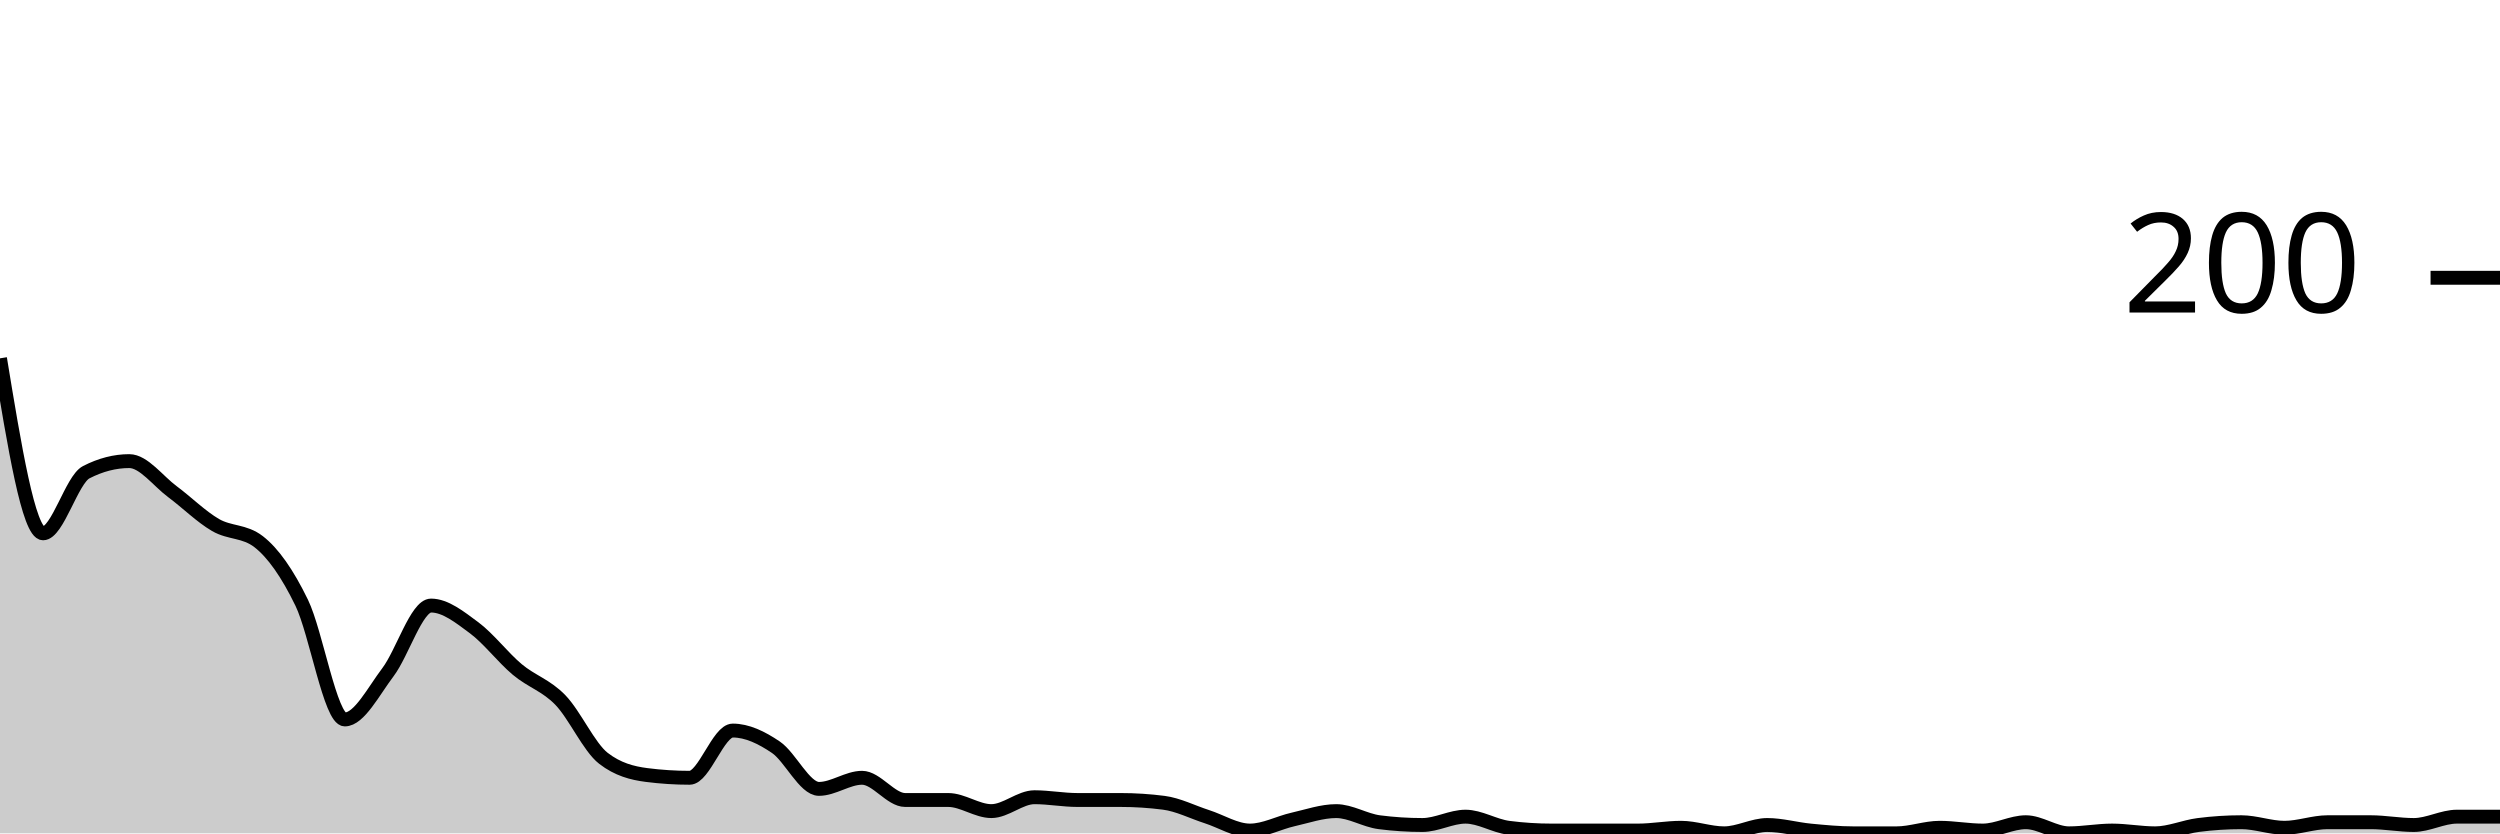
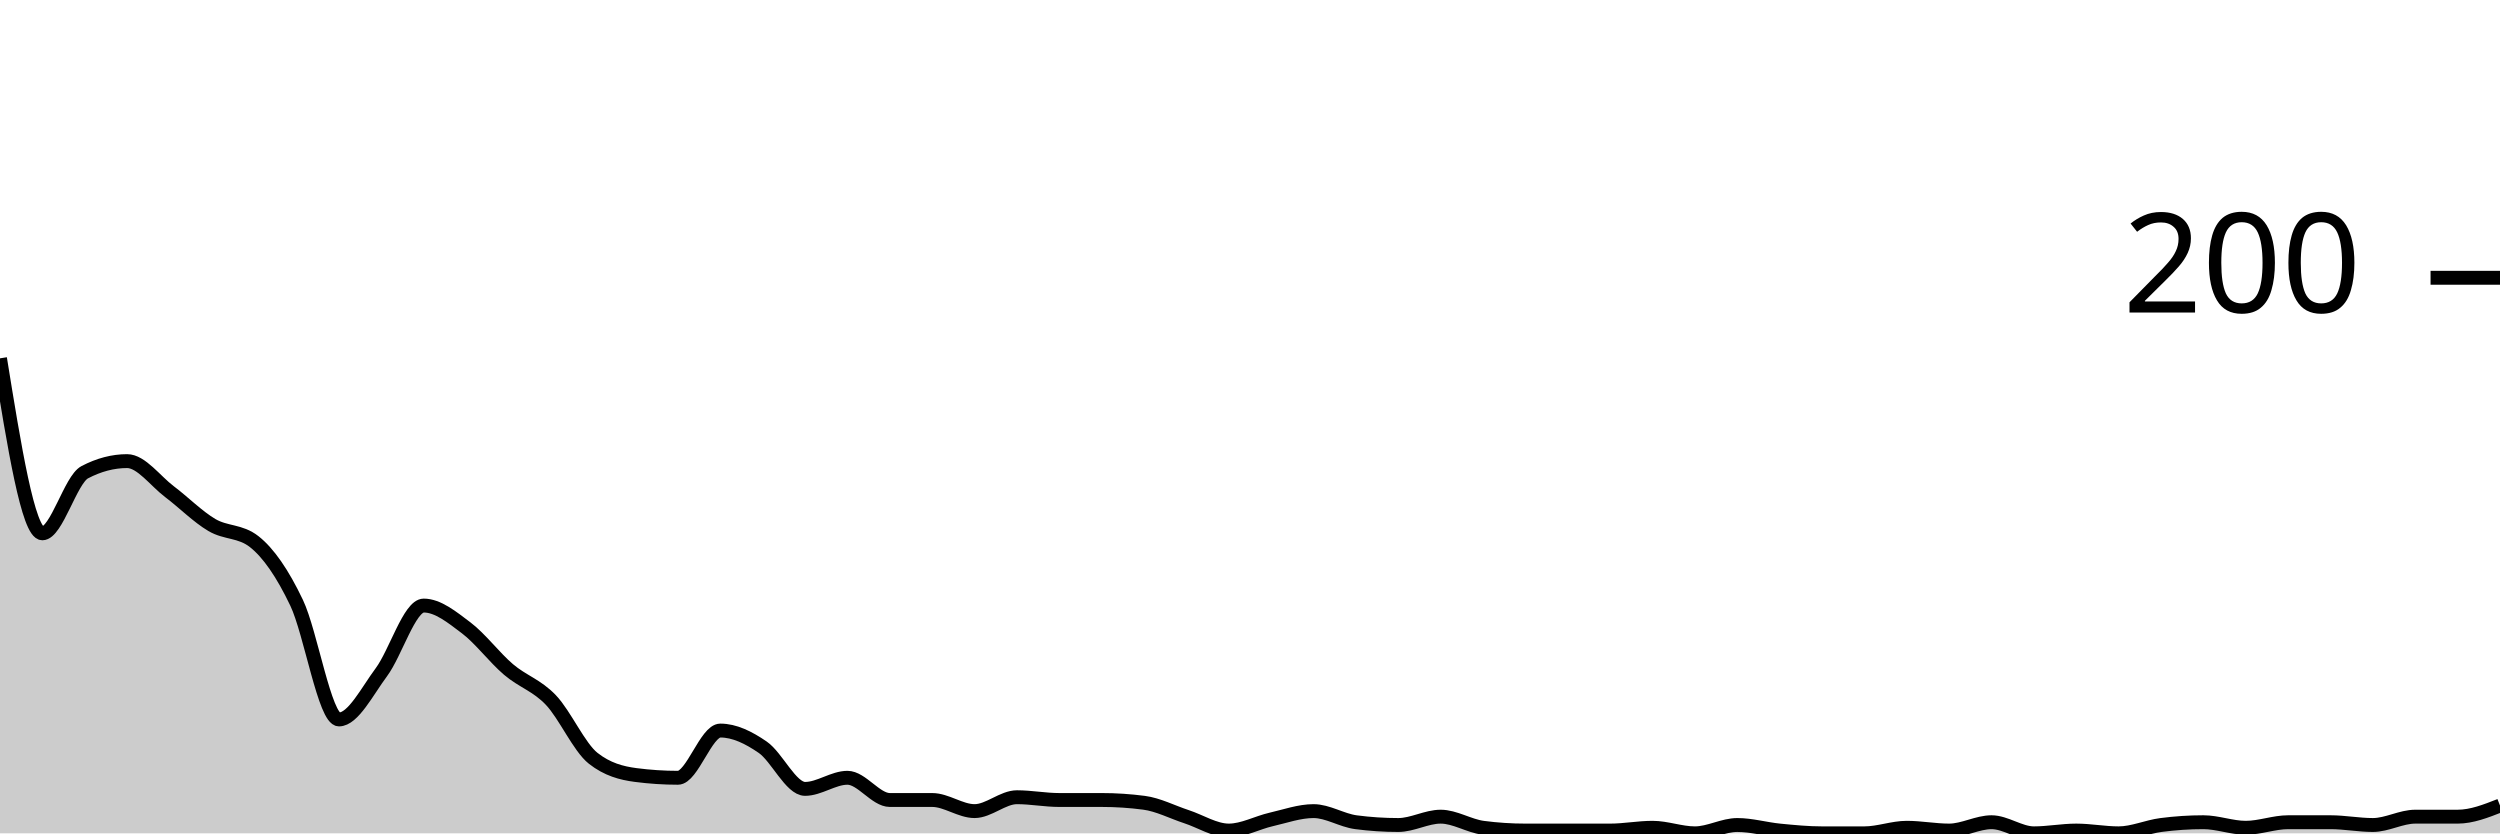
<svg xmlns="http://www.w3.org/2000/svg" viewBox="0 0 180 60">
  <g transform="translate(0,20)">
-     <path class="area" fill="rgba(0, 0, 0, 0.2)" d="M0,5.8C1.034,12.1,2.069,18.4,3.103,18.4C4.138,18.4,5.172,14.533,6.207,14C7.241,13.467,8.276,13.2,9.31,13.2C10.345,13.2,11.379,14.633,12.414,15.4C13.448,16.167,14.483,17.2,15.517,17.8C16.552,18.4,17.586,18.2,18.621,19C19.655,19.8,20.69,21.267,21.724,23.4C22.759,25.533,23.793,31.8,24.828,31.8C25.862,31.8,26.897,29.767,27.931,28.4C28.966,27.033,30,23.6,31.034,23.6C32.069,23.6,33.103,24.433,34.138,25.2C35.172,25.967,36.207,27.333,37.241,28.2C38.276,29.067,39.31,29.333,40.345,30.4C41.379,31.467,42.414,33.8,43.448,34.6C44.483,35.4,45.517,35.667,46.552,35.8C47.586,35.933,48.621,36,49.655,36C50.69,36,51.724,32.6,52.759,32.6C53.793,32.6,54.828,33.1,55.862,33.8C56.897,34.5,57.931,36.8,58.966,36.8C60,36.8,61.034,36,62.069,36C63.103,36,64.138,37.6,65.172,37.6C66.207,37.6,67.241,37.6,68.276,37.6C69.31,37.6,70.345,38.4,71.379,38.4C72.414,38.4,73.448,37.4,74.483,37.4C75.517,37.4,76.552,37.6,77.586,37.6C78.621,37.6,79.655,37.6,80.69,37.6C81.724,37.6,82.759,37.667,83.793,37.8C84.828,37.933,85.862,38.467,86.897,38.8C87.931,39.133,88.966,39.8,90,39.8C91.034,39.8,92.069,39.233,93.103,39C94.138,38.767,95.172,38.4,96.207,38.4C97.241,38.4,98.276,39.067,99.31,39.2C100.345,39.333,101.379,39.4,102.414,39.4C103.448,39.4,104.483,38.8,105.517,38.8C106.552,38.8,107.586,39.467,108.621,39.6C109.655,39.733,110.69,39.8,111.724,39.8C112.759,39.8,113.793,39.8,114.828,39.8C115.862,39.8,116.897,39.8,117.931,39.8C118.966,39.8,120,39.6,121.034,39.6C122.069,39.6,123.103,40,124.138,40C125.172,40,126.207,39.4,127.241,39.4C128.276,39.4,129.31,39.7,130.345,39.8C131.379,39.9,132.414,40,133.448,40C134.483,40,135.517,40,136.552,40C137.586,40,138.621,39.6,139.655,39.6C140.69,39.6,141.724,39.8,142.759,39.8C143.793,39.8,144.828,39.2,145.862,39.2C146.897,39.2,147.931,40,148.966,40C150,40,151.034,39.8,152.069,39.8C153.103,39.8,154.138,40,155.172,40C156.207,40,157.241,39.533,158.276,39.4C159.31,39.267,160.345,39.2,161.379,39.2C162.414,39.2,163.448,39.6,164.483,39.6C165.517,39.6,166.552,39.2,167.586,39.2C168.621,39.2,169.655,39.2,170.69,39.2C171.724,39.2,172.759,39.4,173.793,39.4C174.828,39.4,175.862,38.8,176.897,38.8C177.931,38.8,178.966,38.8,180,38.8L180,40C178.966,40,177.931,40,176.897,40C175.862,40,174.828,40,173.793,40C172.759,40,171.724,40,170.69,40C169.655,40,168.621,40,167.586,40C166.552,40,165.517,40,164.483,40C163.448,40,162.414,40,161.379,40C160.345,40,159.31,40,158.276,40C157.241,40,156.207,40,155.172,40C154.138,40,153.103,40,152.069,40C151.034,40,150,40,148.966,40C147.931,40,146.897,40,145.862,40C144.828,40,143.793,40,142.759,40C141.724,40,140.69,40,139.655,40C138.621,40,137.586,40,136.552,40C135.517,40,134.483,40,133.448,40C132.414,40,131.379,40,130.345,40C129.31,40,128.276,40,127.241,40C126.207,40,125.172,40,124.138,40C123.103,40,122.069,40,121.034,40C120,40,118.966,40,117.931,40C116.897,40,115.862,40,114.828,40C113.793,40,112.759,40,111.724,40C110.69,40,109.655,40,108.621,40C107.586,40,106.552,40,105.517,40C104.483,40,103.448,40,102.414,40C101.379,40,100.345,40,99.31,40C98.276,40,97.241,40,96.207,40C95.172,40,94.138,40,93.103,40C92.069,40,91.034,40,90,40C88.966,40,87.931,40,86.897,40C85.862,40,84.828,40,83.793,40C82.759,40,81.724,40,80.69,40C79.655,40,78.621,40,77.586,40C76.552,40,75.517,40,74.483,40C73.448,40,72.414,40,71.379,40C70.345,40,69.31,40,68.276,40C67.241,40,66.207,40,65.172,40C64.138,40,63.103,40,62.069,40C61.034,40,60,40,58.966,40C57.931,40,56.897,40,55.862,40C54.828,40,53.793,40,52.759,40C51.724,40,50.69,40,49.655,40C48.621,40,47.586,40,46.552,40C45.517,40,44.483,40,43.448,40C42.414,40,41.379,40,40.345,40C39.31,40,38.276,40,37.241,40C36.207,40,35.172,40,34.138,40C33.103,40,32.069,40,31.034,40C30,40,28.966,40,27.931,40C26.897,40,25.862,40,24.828,40C23.793,40,22.759,40,21.724,40C20.69,40,19.655,40,18.621,40C17.586,40,16.552,40,15.517,40C14.483,40,13.448,40,12.414,40C11.379,40,10.345,40,9.31,40C8.276,40,7.241,40,6.207,40C5.172,40,4.138,40,3.103,40C2.069,40,1.034,40,0,40Z" />
-     <path class="line" stroke="black" fill="none" d="M0,5.8C1.034,12.1,2.069,18.4,3.103,18.4C4.138,18.4,5.172,14.533,6.207,14C7.241,13.467,8.276,13.2,9.31,13.2C10.345,13.2,11.379,14.633,12.414,15.4C13.448,16.167,14.483,17.2,15.517,17.8C16.552,18.4,17.586,18.2,18.621,19C19.655,19.8,20.69,21.267,21.724,23.4C22.759,25.533,23.793,31.8,24.828,31.8C25.862,31.8,26.897,29.767,27.931,28.4C28.966,27.033,30,23.6,31.034,23.6C32.069,23.6,33.103,24.433,34.138,25.2C35.172,25.967,36.207,27.333,37.241,28.2C38.276,29.067,39.31,29.333,40.345,30.4C41.379,31.467,42.414,33.8,43.448,34.6C44.483,35.4,45.517,35.667,46.552,35.8C47.586,35.933,48.621,36,49.655,36C50.69,36,51.724,32.6,52.759,32.6C53.793,32.6,54.828,33.1,55.862,33.8C56.897,34.5,57.931,36.8,58.966,36.8C60,36.8,61.034,36,62.069,36C63.103,36,64.138,37.6,65.172,37.6C66.207,37.6,67.241,37.6,68.276,37.6C69.31,37.6,70.345,38.4,71.379,38.4C72.414,38.4,73.448,37.4,74.483,37.4C75.517,37.4,76.552,37.6,77.586,37.6C78.621,37.6,79.655,37.6,80.69,37.6C81.724,37.6,82.759,37.667,83.793,37.8C84.828,37.933,85.862,38.467,86.897,38.8C87.931,39.133,88.966,39.8,90,39.8C91.034,39.8,92.069,39.233,93.103,39C94.138,38.767,95.172,38.4,96.207,38.4C97.241,38.4,98.276,39.067,99.31,39.2C100.345,39.333,101.379,39.4,102.414,39.4C103.448,39.4,104.483,38.8,105.517,38.8C106.552,38.8,107.586,39.467,108.621,39.6C109.655,39.733,110.69,39.8,111.724,39.8C112.759,39.8,113.793,39.8,114.828,39.8C115.862,39.8,116.897,39.8,117.931,39.8C118.966,39.8,120,39.6,121.034,39.6C122.069,39.6,123.103,40,124.138,40C125.172,40,126.207,39.4,127.241,39.4C128.276,39.4,129.31,39.7,130.345,39.8C131.379,39.9,132.414,40,133.448,40C134.483,40,135.517,40,136.552,40C137.586,40,138.621,39.6,139.655,39.6C140.69,39.6,141.724,39.8,142.759,39.8C143.793,39.8,144.828,39.2,145.862,39.2C146.897,39.2,147.931,40,148.966,40C150,40,151.034,39.8,152.069,39.8C153.103,39.8,154.138,40,155.172,40C156.207,40,157.241,39.533,158.276,39.4C159.31,39.267,160.345,39.2,161.379,39.2C162.414,39.2,163.448,39.6,164.483,39.6C165.517,39.6,166.552,39.2,167.586,39.2C168.621,39.2,169.655,39.2,170.69,39.2C171.724,39.2,172.759,39.4,173.793,39.4C174.828,39.4,175.862,38.8,176.897,38.8C177.931,38.8,178.966,38.8,180,38.8" />
+     <path class="area" fill="rgba(0, 0, 0, 0.2)" d="M0,5.8C1.017,12.1,2.034,18.4,3.051,18.4C4.068,18.4,5.085,14.533,6.102,14C7.119,13.467,8.136,13.2,9.153,13.2C10.169,13.2,11.186,14.633,12.203,15.4C13.22,16.167,14.237,17.2,15.254,17.8C16.271,18.4,17.288,18.2,18.305,19C19.322,19.8,20.339,21.267,21.356,23.4C22.373,25.533,23.39,31.8,24.407,31.8C25.424,31.8,26.441,29.767,27.458,28.4C28.475,27.033,29.492,23.6,30.508,23.6C31.525,23.6,32.542,24.433,33.559,25.2C34.576,25.967,35.593,27.333,36.61,28.2C37.627,29.067,38.644,29.333,39.661,30.4C40.678,31.467,41.695,33.8,42.712,34.6C43.729,35.4,44.746,35.667,45.763,35.8C46.78,35.933,47.797,36,48.814,36C49.831,36,50.847,32.6,51.864,32.6C52.881,32.6,53.898,33.1,54.915,33.8C55.932,34.5,56.949,36.8,57.966,36.8C58.983,36.8,60,36,61.017,36C62.034,36,63.051,37.6,64.068,37.6C65.085,37.6,66.102,37.6,67.119,37.6C68.136,37.6,69.153,38.4,70.169,38.4C71.186,38.4,72.203,37.4,73.22,37.4C74.237,37.4,75.254,37.6,76.271,37.6C77.288,37.6,78.305,37.6,79.322,37.6C80.339,37.6,81.356,37.667,82.373,37.8C83.39,37.933,84.407,38.467,85.424,38.8C86.441,39.133,87.458,39.8,88.475,39.8C89.492,39.8,90.508,39.233,91.525,39C92.542,38.767,93.559,38.4,94.576,38.4C95.593,38.4,96.61,39.067,97.627,39.2C98.644,39.333,99.661,39.4,100.678,39.4C101.695,39.4,102.712,38.8,103.729,38.8C104.746,38.8,105.763,39.467,106.78,39.6C107.797,39.733,108.814,39.8,109.831,39.8C110.847,39.8,111.864,39.8,112.881,39.8C113.898,39.8,114.915,39.8,115.932,39.8C116.949,39.8,117.966,39.6,118.983,39.6C120,39.6,121.017,40,122.034,40C123.051,40,124.068,39.4,125.085,39.4C126.102,39.4,127.119,39.7,128.136,39.8C129.153,39.9,130.169,40,131.186,40C132.203,40,133.22,40,134.237,40C135.254,40,136.271,39.6,137.288,39.6C138.305,39.6,139.322,39.8,140.339,39.8C141.356,39.8,142.373,39.2,143.39,39.2C144.407,39.2,145.424,40,146.441,40C147.458,40,148.475,39.8,149.492,39.8C150.508,39.8,151.525,40,152.542,40C153.559,40,154.576,39.533,155.593,39.4C156.61,39.267,157.627,39.2,158.644,39.2C159.661,39.2,160.678,39.6,161.695,39.6C162.712,39.6,163.729,39.2,164.746,39.2C165.763,39.2,166.78,39.2,167.797,39.2C168.814,39.2,169.831,39.4,170.847,39.4C171.864,39.4,172.881,38.8,173.898,38.8C174.915,38.8,175.932,38.8,176.949,38.8C177.966,38.8,178.983,38.4,180,38L180,40C178.983,40,177.966,40,176.949,40C175.932,40,174.915,40,173.898,40C172.881,40,171.864,40,170.847,40C169.831,40,168.814,40,167.797,40C166.78,40,165.763,40,164.746,40C163.729,40,162.712,40,161.695,40C160.678,40,159.661,40,158.644,40C157.627,40,156.61,40,155.593,40C154.576,40,153.559,40,152.542,40C151.525,40,150.508,40,149.492,40C148.475,40,147.458,40,146.441,40C145.424,40,144.407,40,143.39,40C142.373,40,141.356,40,140.339,40C139.322,40,138.305,40,137.288,40C136.271,40,135.254,40,134.237,40C133.22,40,132.203,40,131.186,40C130.169,40,129.153,40,128.136,40C127.119,40,126.102,40,125.085,40C124.068,40,123.051,40,122.034,40C121.017,40,120,40,118.983,40C117.966,40,116.949,40,115.932,40C114.915,40,113.898,40,112.881,40C111.864,40,110.847,40,109.831,40C108.814,40,107.797,40,106.78,40C105.763,40,104.746,40,103.729,40C102.712,40,101.695,40,100.678,40C99.661,40,98.644,40,97.627,40C96.61,40,95.593,40,94.576,40C93.559,40,92.542,40,91.525,40C90.508,40,89.492,40,88.475,40C87.458,40,86.441,40,85.424,40C84.407,40,83.39,40,82.373,40C81.356,40,80.339,40,79.322,40C78.305,40,77.288,40,76.271,40C75.254,40,74.237,40,73.22,40C72.203,40,71.186,40,70.169,40C69.153,40,68.136,40,67.119,40C66.102,40,65.085,40,64.068,40C63.051,40,62.034,40,61.017,40C60,40,58.983,40,57.966,40C56.949,40,55.932,40,54.915,40C53.898,40,52.881,40,51.864,40C50.847,40,49.831,40,48.814,40C47.797,40,46.78,40,45.763,40C44.746,40,43.729,40,42.712,40C41.695,40,40.678,40,39.661,40C38.644,40,37.627,40,36.61,40C35.593,40,34.576,40,33.559,40C32.542,40,31.525,40,30.508,40C29.492,40,28.475,40,27.458,40C26.441,40,25.424,40,24.407,40C23.39,40,22.373,40,21.356,40C20.339,40,19.322,40,18.305,40C17.288,40,16.271,40,15.254,40C14.237,40,13.22,40,12.203,40C11.186,40,10.169,40,9.153,40C8.136,40,7.119,40,6.102,40C5.085,40,4.068,40,3.051,40C2.034,40,1.017,40,0,40Z" />
+     <path class="line" stroke="black" fill="none" d="M0,5.8C1.017,12.1,2.034,18.4,3.051,18.4C4.068,18.4,5.085,14.533,6.102,14C7.119,13.467,8.136,13.2,9.153,13.2C10.169,13.2,11.186,14.633,12.203,15.4C13.22,16.167,14.237,17.2,15.254,17.8C16.271,18.4,17.288,18.2,18.305,19C19.322,19.8,20.339,21.267,21.356,23.4C22.373,25.533,23.39,31.8,24.407,31.8C25.424,31.8,26.441,29.767,27.458,28.4C28.475,27.033,29.492,23.6,30.508,23.6C31.525,23.6,32.542,24.433,33.559,25.2C34.576,25.967,35.593,27.333,36.61,28.2C37.627,29.067,38.644,29.333,39.661,30.4C40.678,31.467,41.695,33.8,42.712,34.6C43.729,35.4,44.746,35.667,45.763,35.8C46.78,35.933,47.797,36,48.814,36C49.831,36,50.847,32.6,51.864,32.6C52.881,32.6,53.898,33.1,54.915,33.8C55.932,34.5,56.949,36.8,57.966,36.8C58.983,36.8,60,36,61.017,36C62.034,36,63.051,37.6,64.068,37.6C65.085,37.6,66.102,37.6,67.119,37.6C68.136,37.6,69.153,38.4,70.169,38.4C71.186,38.4,72.203,37.4,73.22,37.4C74.237,37.4,75.254,37.6,76.271,37.6C77.288,37.6,78.305,37.6,79.322,37.6C80.339,37.6,81.356,37.667,82.373,37.8C83.39,37.933,84.407,38.467,85.424,38.8C86.441,39.133,87.458,39.8,88.475,39.8C89.492,39.8,90.508,39.233,91.525,39C92.542,38.767,93.559,38.4,94.576,38.4C95.593,38.4,96.61,39.067,97.627,39.2C98.644,39.333,99.661,39.4,100.678,39.4C101.695,39.4,102.712,38.8,103.729,38.8C104.746,38.8,105.763,39.467,106.78,39.6C107.797,39.733,108.814,39.8,109.831,39.8C110.847,39.8,111.864,39.8,112.881,39.8C113.898,39.8,114.915,39.8,115.932,39.8C116.949,39.8,117.966,39.6,118.983,39.6C120,39.6,121.017,40,122.034,40C123.051,40,124.068,39.4,125.085,39.4C126.102,39.4,127.119,39.7,128.136,39.8C129.153,39.9,130.169,40,131.186,40C132.203,40,133.22,40,134.237,40C135.254,40,136.271,39.6,137.288,39.6C138.305,39.6,139.322,39.8,140.339,39.8C141.356,39.8,142.373,39.2,143.39,39.2C144.407,39.2,145.424,40,146.441,40C147.458,40,148.475,39.8,149.492,39.8C150.508,39.8,151.525,40,152.542,40C153.559,40,154.576,39.533,155.593,39.4C156.61,39.267,157.627,39.2,158.644,39.2C159.661,39.2,160.678,39.6,161.695,39.6C162.712,39.6,163.729,39.2,164.746,39.2C165.763,39.2,166.78,39.2,167.797,39.2C168.814,39.2,169.831,39.4,170.847,39.4C171.864,39.4,172.881,38.8,173.898,38.8C174.915,38.8,175.932,38.8,176.949,38.8C177.966,38.8,178.983,38.4,180,38" />
    <path class="axis-ceiling" stroke-width="1" stroke="black" fill="none" d="M175,0L180,0" />
    <text class="axis-ceiling-label" font-family="sans-serif" text-anchor="end" font-size="10px" x="170" y="2.5">200</text>
  </g>
</svg>
